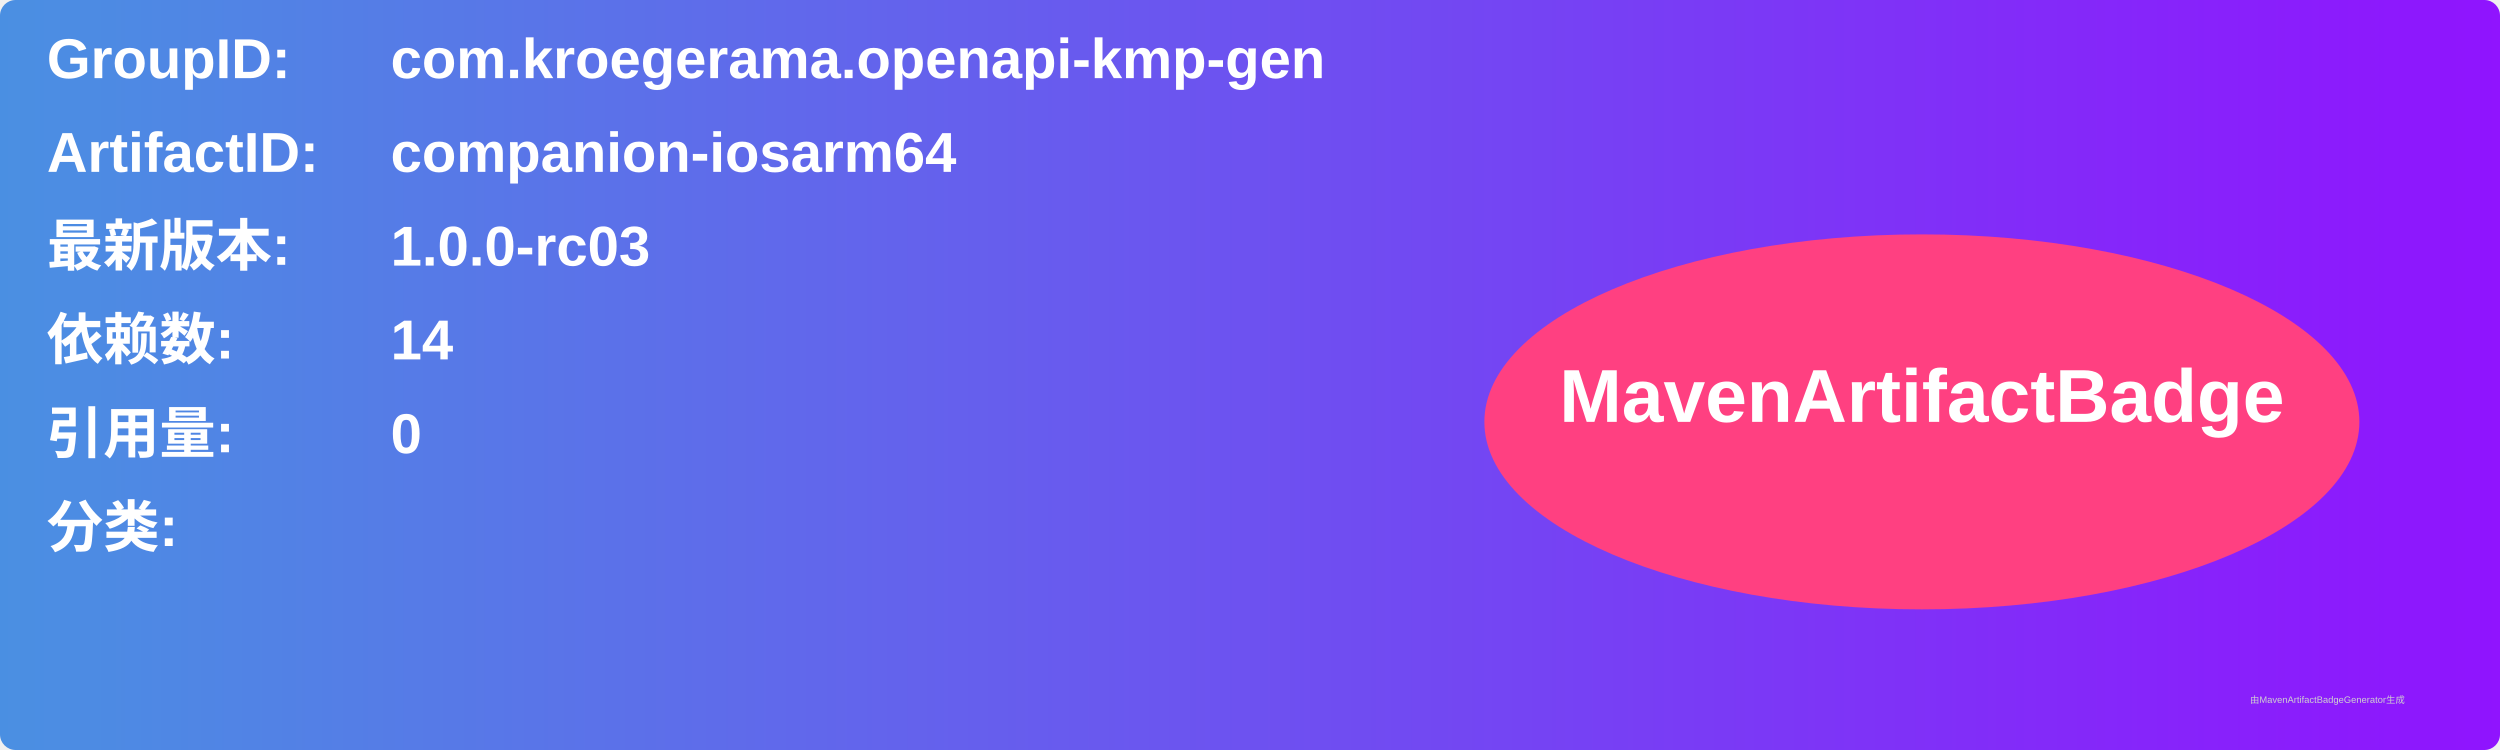
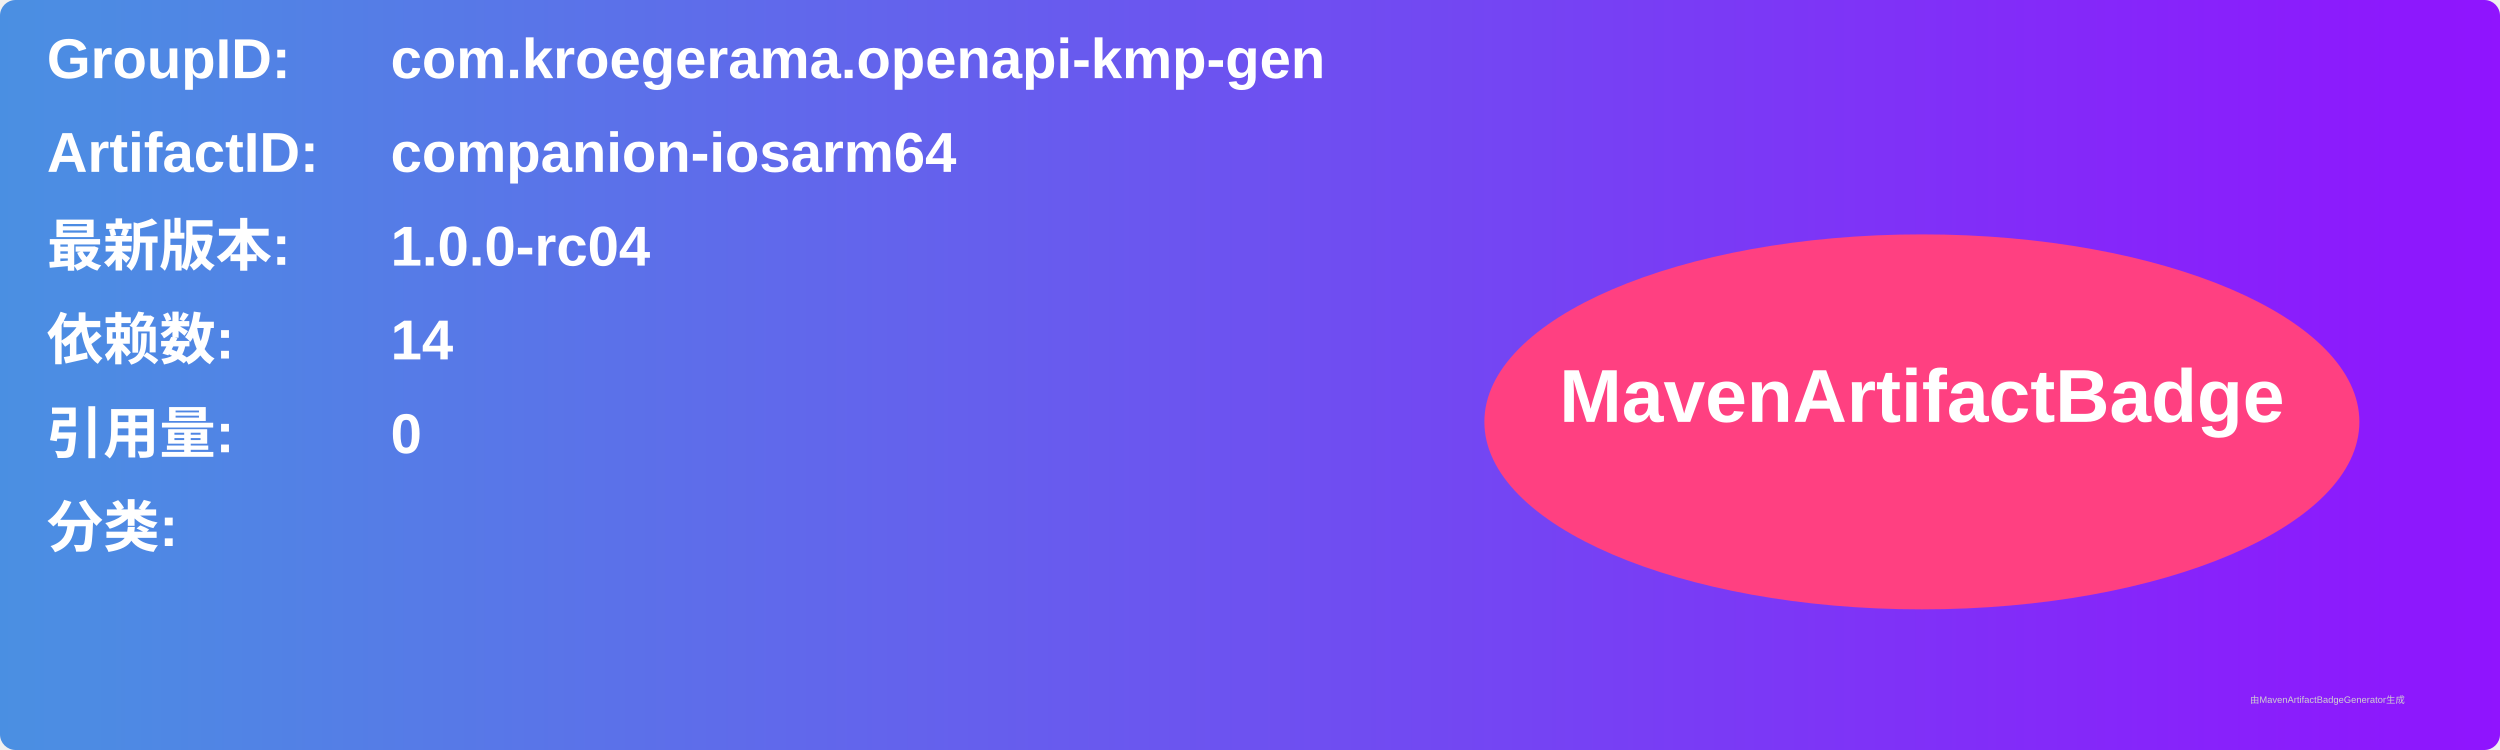
<svg xmlns="http://www.w3.org/2000/svg" width="800" height="240" viewBox="0 0 800 240">
  <linearGradient id="grad" x1="0%" y1="0%" x2="100%" y2="0%">
    <stop offset="0%" stop-color="#4a90e2" />
    <stop offset="100%" stop-color="#9013fe" />
  </linearGradient>
  <rect width="100%" height="100%" rx="5" ry="5" fill="url(#grad)" />
  <g transform="translate(15, 15)">
    <text x="0" y="10" font-family="Arial" font-size="18" fill="white" font-weight="bold" width="260">GroupID:</text>
    <text x="110" y="10" font-family="Arial" font-size="18" fill="white" font-weight="bold" width="460">com.kroegerama.openapi-kmp-gen</text>
    <text x="0" y="40" font-family="Arial" font-size="18" fill="white" font-weight="bold" width="260">ArtifactID:</text>
    <text x="110" y="40" font-family="Arial" font-size="18" fill="white" font-weight="bold" width="460">companion-iosarm64</text>
    <text x="0" y="70" font-family="Arial" font-size="18" fill="white" font-weight="bold">最新版本:</text>
    <text x="110" y="70" font-family="Arial" font-size="18" fill="white" font-weight="bold">
-       <tspan font-weight="bold">1.0.0-rc03</tspan>
+       <tspan font-weight="bold">1.0.0-rc04</tspan>
    </text>
    <text x="0" y="100" font-family="Arial" font-size="18" fill="white" font-weight="bold">依赖数: </text>
    <text x="110" y="100" font-family="Arial" font-size="18" fill="white">
      <tspan font-weight="bold">14</tspan>
    </text>
    <text x="0" y="130" font-family="Arial" font-size="18" fill="white" font-weight="bold">引用量: </text>
    <text x="110" y="130" font-family="Arial" font-size="18" fill="white">
      <tspan font-weight="bold">0</tspan>
    </text>
    <text x="0" y="160" font-family="Arial" font-size="18" fill="white" font-weight="bold">分类:</text>
    <text x="10" y="190" font-family="Arial" font-size="10" fill="white">
      <tspan font-weight="bold" />
    </text>
    <ellipse cx="600" cy="120" rx="140" ry="60" fill="#ff4081" />
    <text x="600" y="120" text-anchor="middle" font-family="Arial" font-size="24" fill="white" font-weight="bold">MavenArtifactBadge</text>
  </g>
  <text x="720" y="225" font-family="Arial" font-size="3" fill="#d0d0d0">由MavenArtifactBadgeGenerator生成</text>
</svg>
